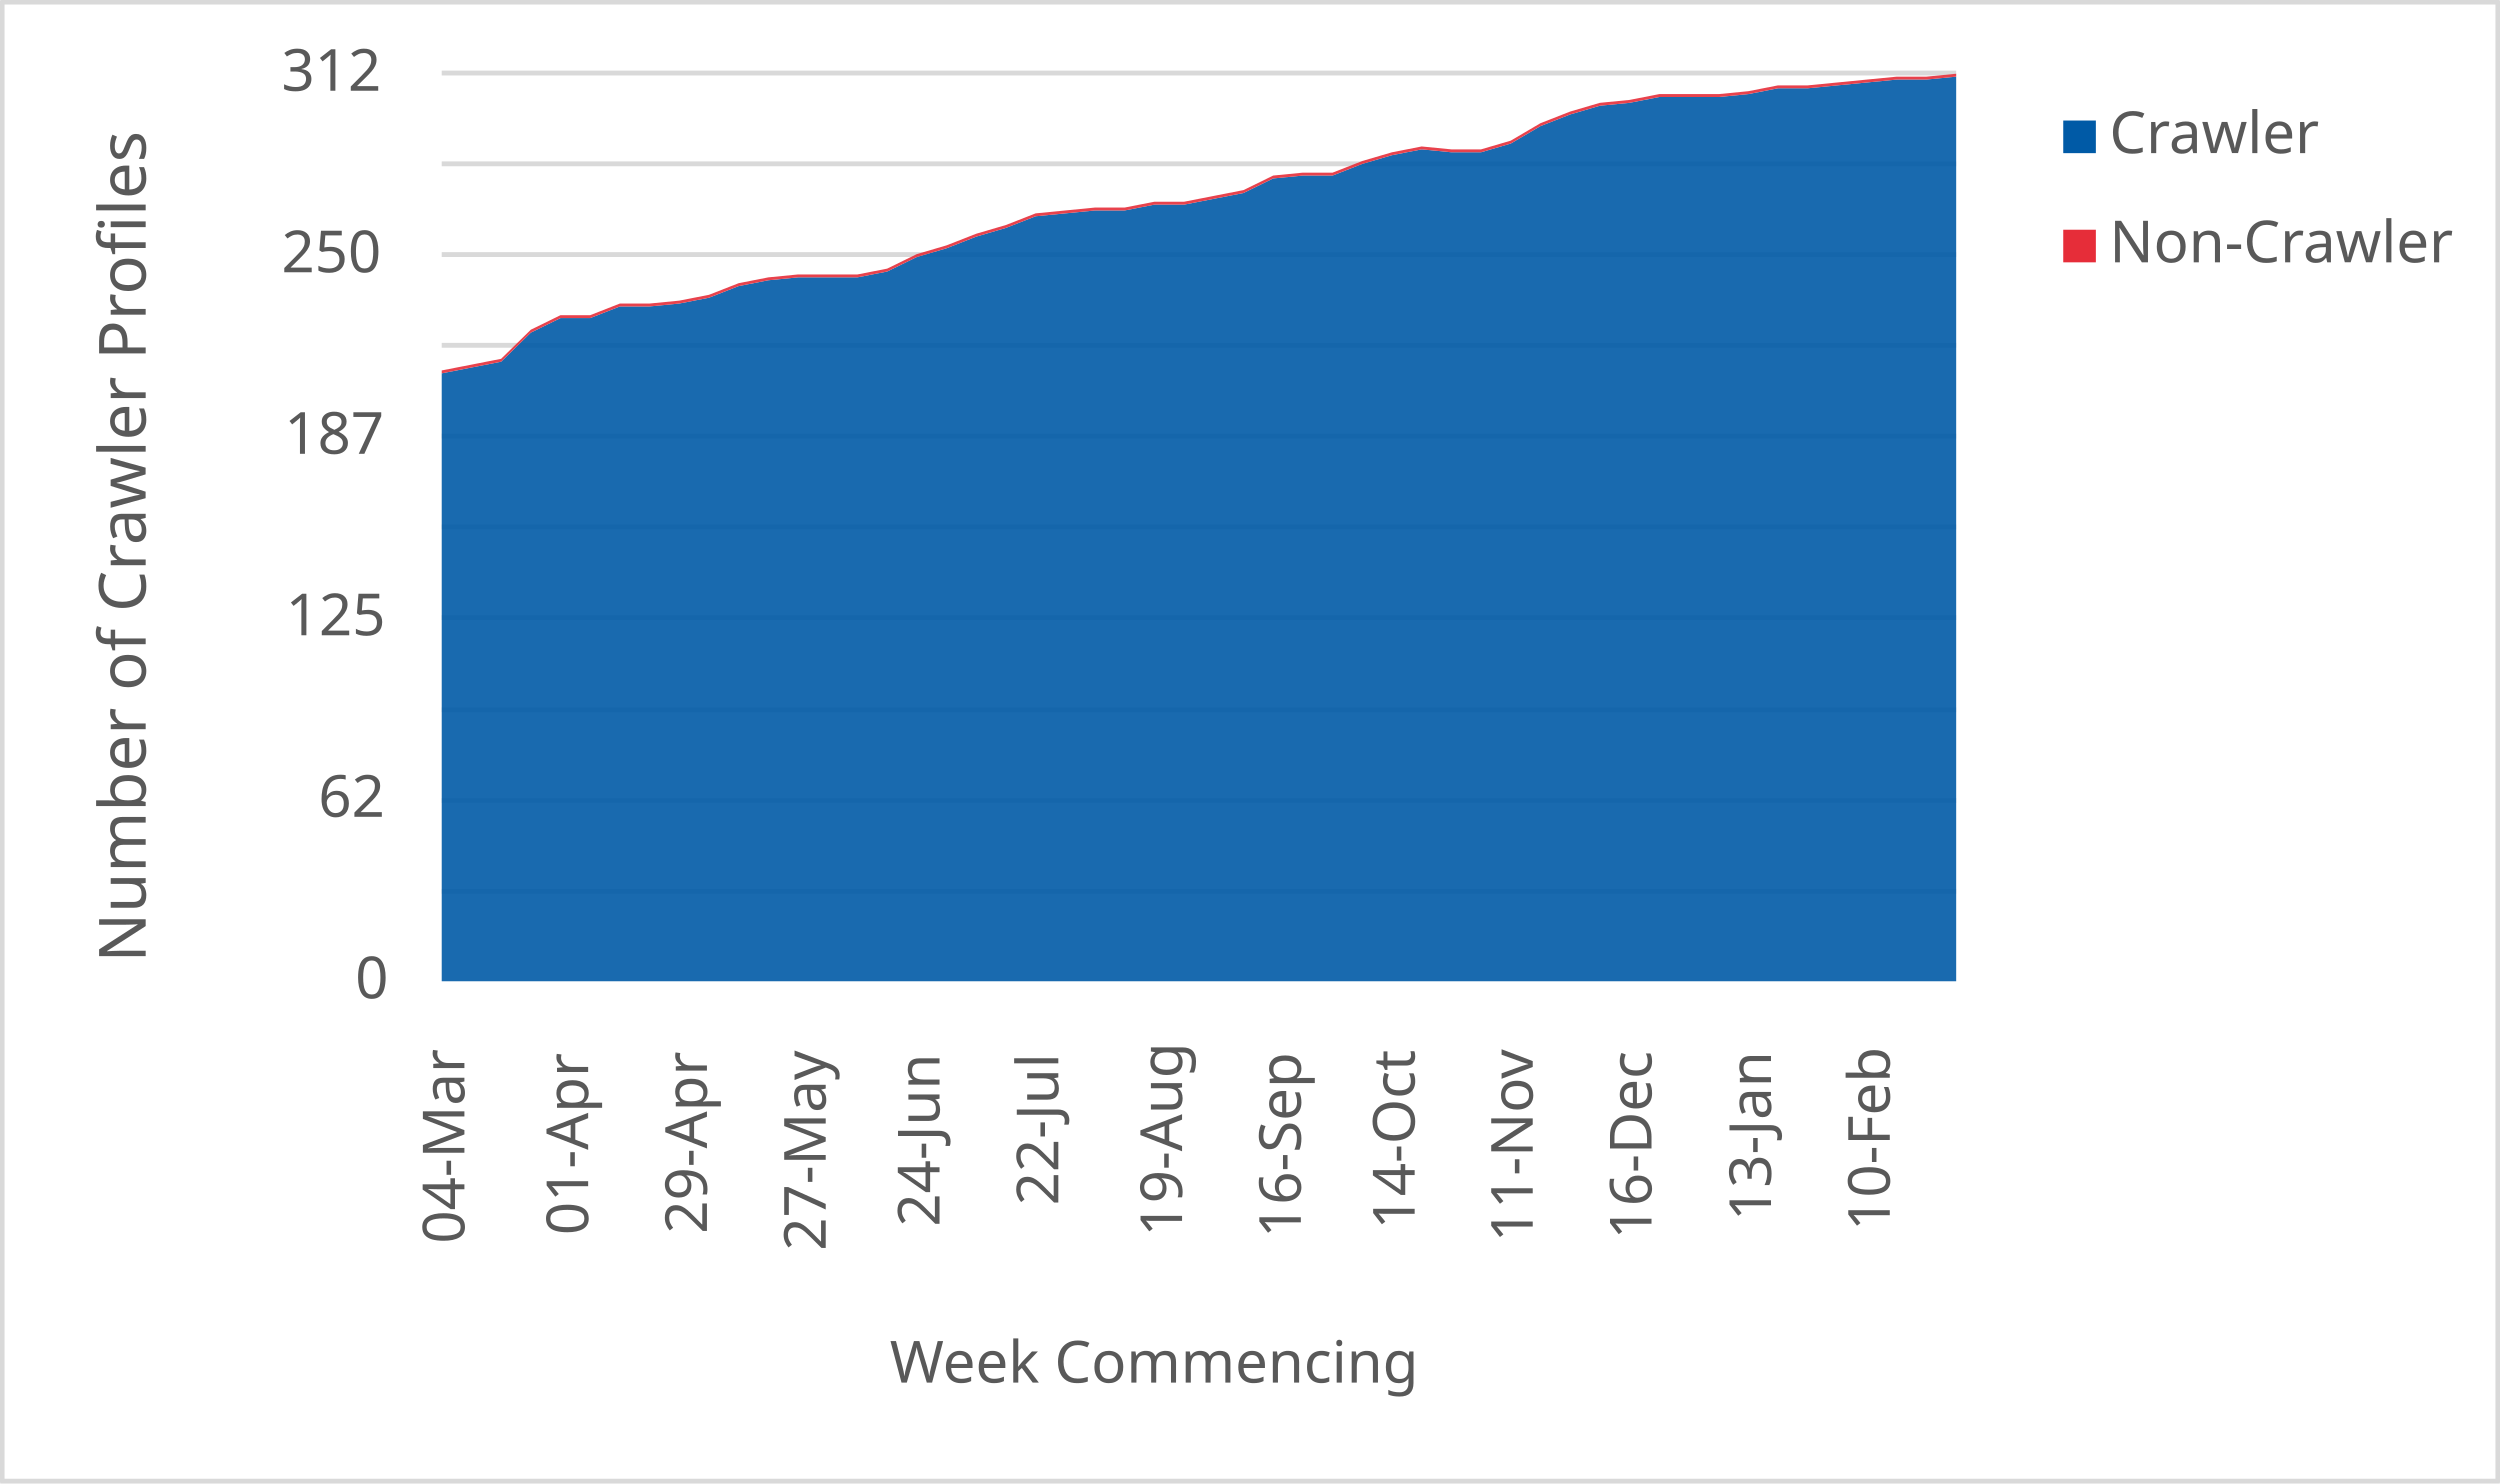
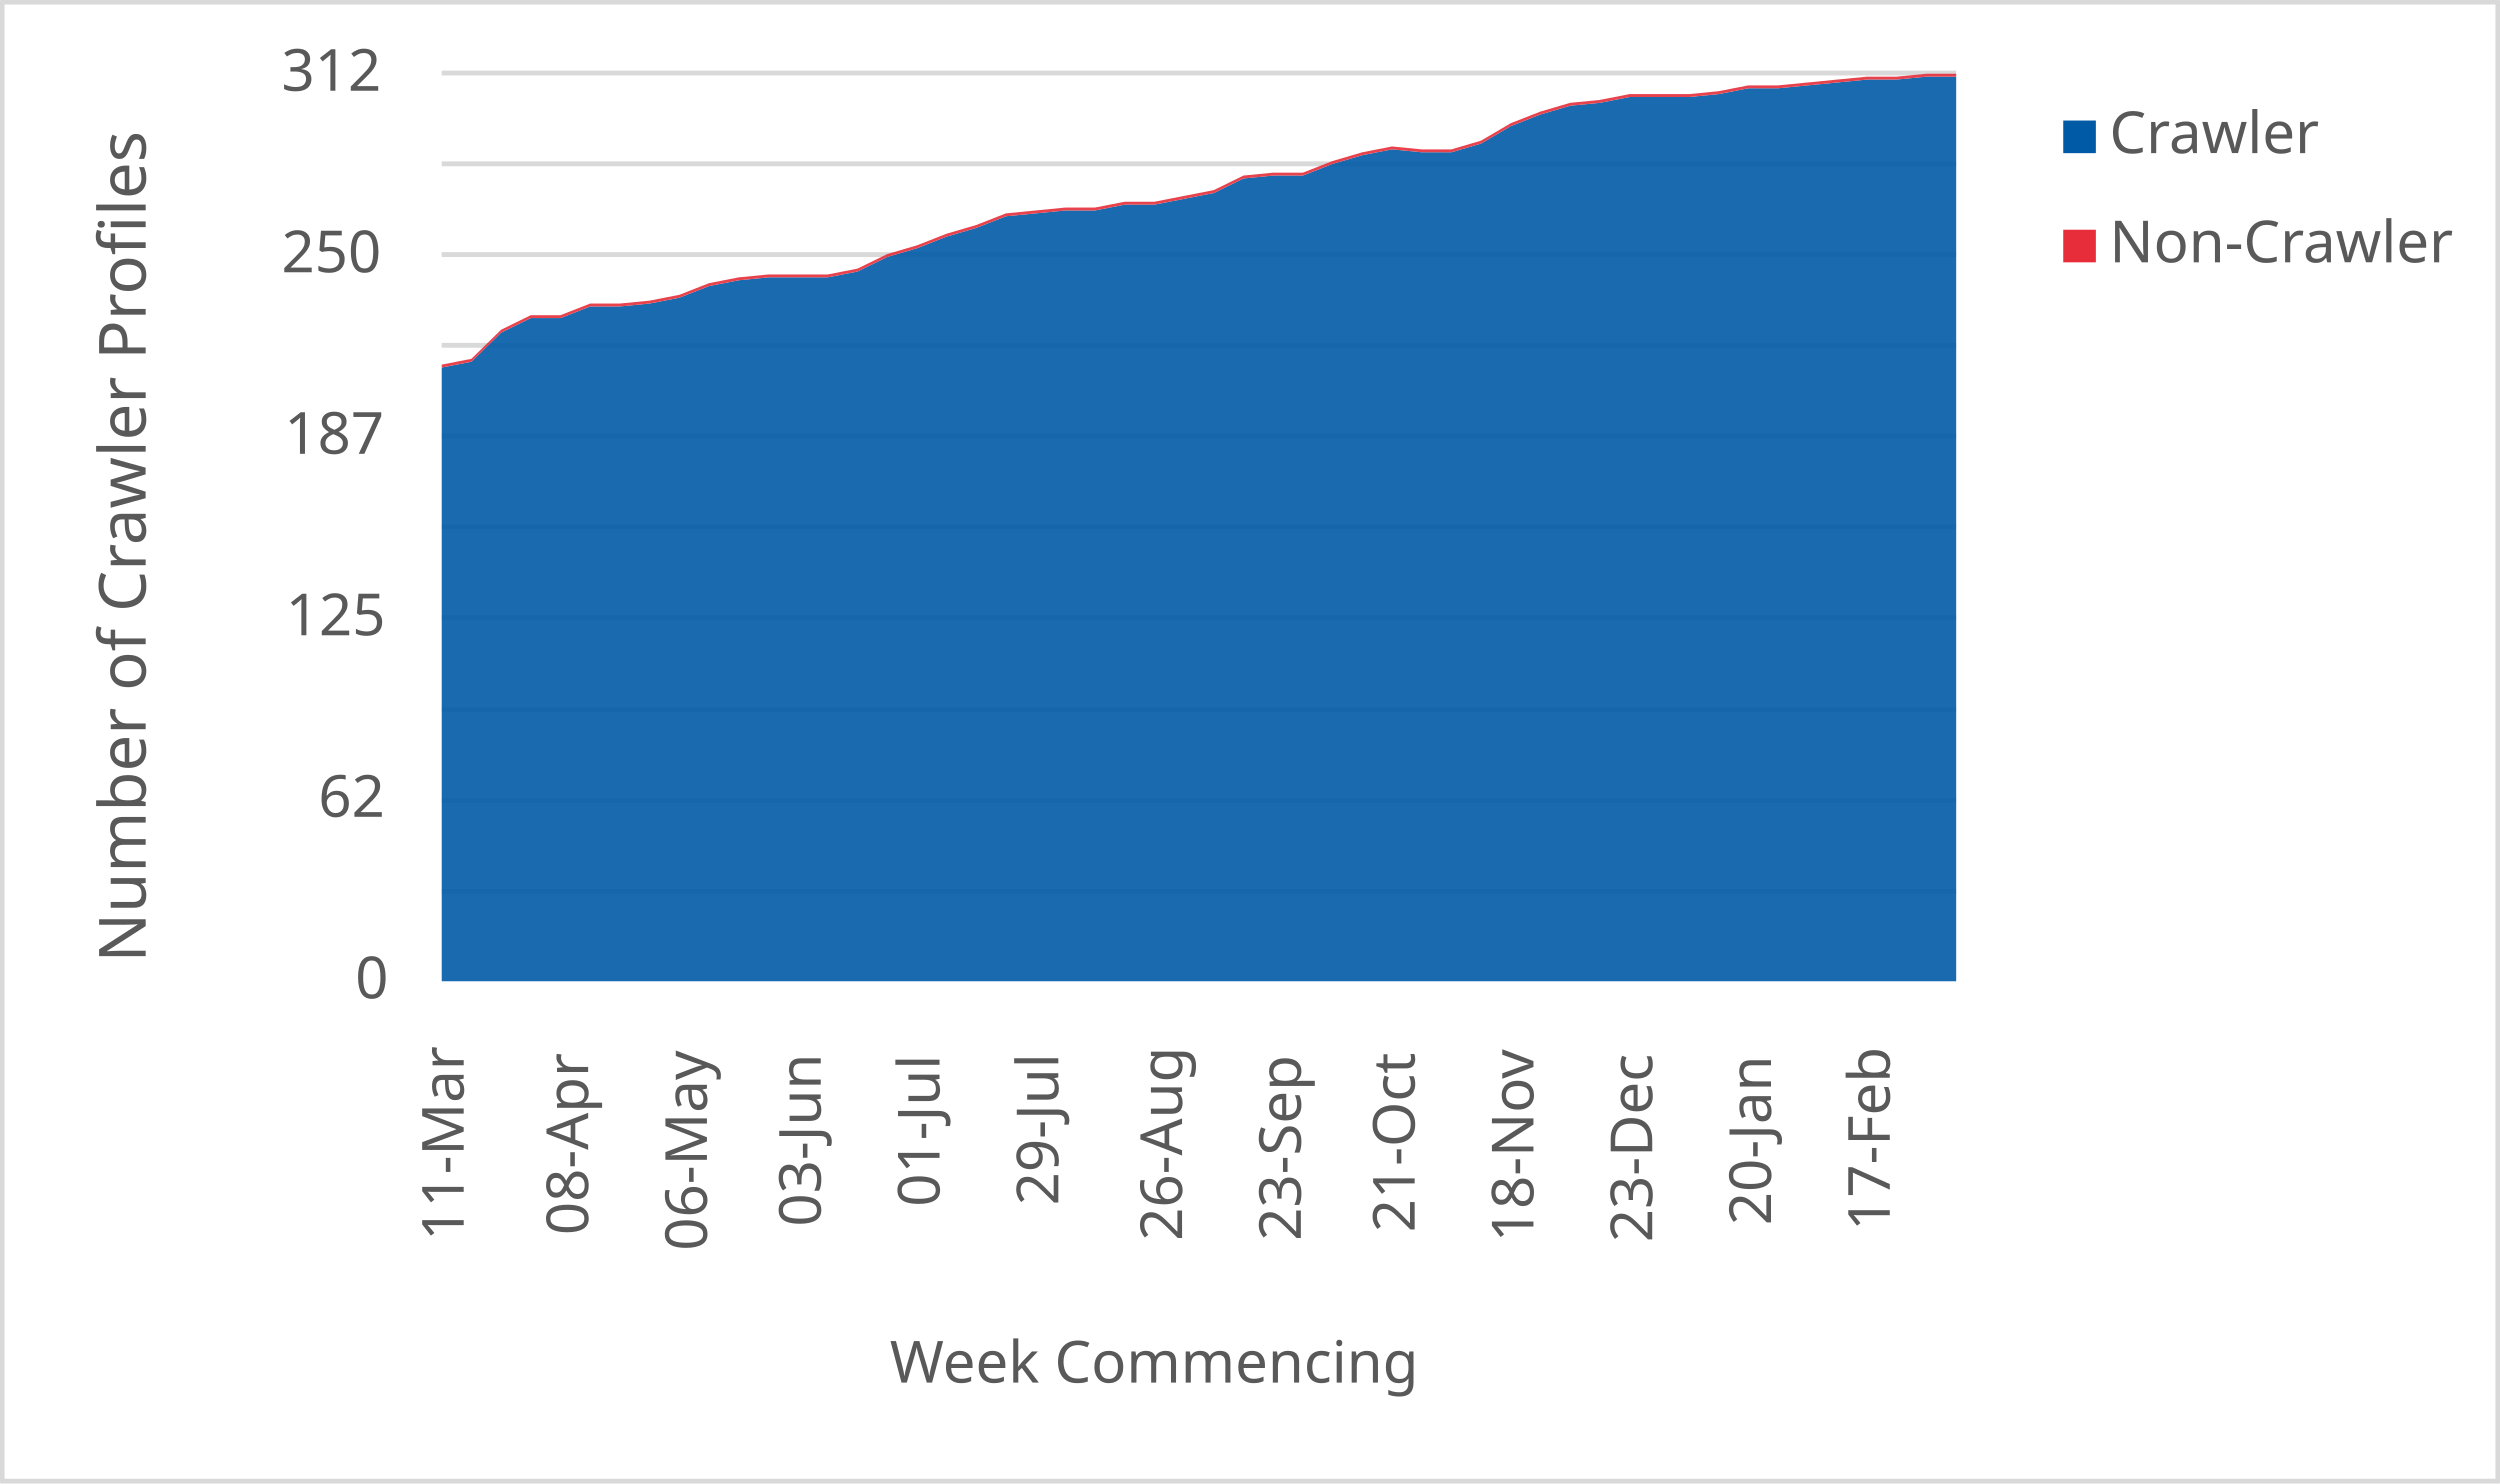
<svg xmlns="http://www.w3.org/2000/svg" width="1763" height="1046" xml:space="preserve" overflow="hidden">
  <defs>
    <clipPath id="clip0">
      <rect x="2917" y="346" width="1763" height="1046" />
    </clipPath>
  </defs>
  <g clip-path="url(#clip0)" transform="translate(-2917 -346)">
    <rect x="2918" y="347" width="1760" height="1043" fill="#FFFFFF" />
    <g>
      <path d="    M3228.5 974.532 4296.5 974.532    M3228.5 910.53 4296.5 910.53    M3228.5 846.528 4296.5 846.528    M3228.5 781.526 4296.5 781.526    M3228.5 717.524 4296.5 717.524    M3228.5 653.522 4296.5 653.522    M3228.5 589.52 4296.5 589.52    M3228.5 525.517 4296.5 525.517    M3228.5 461.515 4296.5 461.515    M3228.5 397.5 4296.5 397.5" stroke="#D9D9D9" stroke-width="3.438" stroke-linejoin="round" stroke-miterlimit="10" fill="none" />
    </g>
    <g>
      <path d="M 1038.5 4296.5 1038.5" stroke="#D9D9D9" stroke-width="3.438" stroke-linejoin="round" stroke-miterlimit="10" fill="none" fill-rule="evenodd" />
    </g>
    <g>
-       <text fill="#595959" font-family="Verdana,sans-serif" font-weight="400" font-size="41" transform="matrix(6.12323e-17 -1 1 6.12323e-17 3244.5 1223)">04-Mar</text>
+       <text fill="#595959" font-family="Verdana,sans-serif" font-weight="400" font-size="41" transform="matrix(6.12323e-17 -1 1 6.12323e-17 3244 1221)">11-Mar</text>
    </g>
    <g>
-       <text fill="#595959" font-family="Verdana,sans-serif" font-weight="400" font-size="41" transform="matrix(6.12323e-17 -1 1 6.12323e-17 3331.765 1217)">01-Apr</text>
+       <text fill="#595959" font-family="Verdana,sans-serif" font-weight="400" font-size="41" transform="matrix(6.12323e-17 -1 1 6.12323e-17 3331.765 1217)">08-Apr</text>
    </g>
    <g>
-       <text fill="#595959" font-family="Verdana,sans-serif" font-weight="400" font-size="41" transform="matrix(6.12323e-17 -1 1 6.12323e-17 3415.529 1216)">29-Apr</text>
+       <text fill="#595959" font-family="Verdana,sans-serif" font-weight="400" font-size="41" transform="matrix(6.12323e-17 -1 1 6.12323e-17 3415.529 1228)">06-May</text>
    </g>
    <g>
-       <text fill="#595959" font-family="Verdana,sans-serif" font-weight="400" font-size="41" transform="matrix(6.12323e-17 -1 1 6.12323e-17 3499.294 1228)">27-May</text>
+       <text fill="#595959" font-family="Verdana,sans-serif" font-weight="400" font-size="41" transform="matrix(6.12323e-17 -1 1 6.12323e-17 3495.794 1211)">03-Jun</text>
    </g>
    <g>
-       <text fill="#595959" font-family="Verdana,sans-serif" font-weight="400" font-size="41" transform="matrix(6.12323e-17 -1 1 6.12323e-17 3579.559 1211)">24-Jun</text>
+       <text fill="#595959" font-family="Verdana,sans-serif" font-weight="400" font-size="41" transform="matrix(6.12323e-17 -1 1 6.12323e-17 3579.559 1197)">01-Jul</text>
    </g>
    <g>
-       <text fill="#595959" font-family="Verdana,sans-serif" font-weight="400" font-size="41" transform="matrix(6.12323e-17 -1 1 6.12323e-17 3663.324 1196)">22-Jul</text>
+       <text fill="#595959" font-family="Verdana,sans-serif" font-weight="400" font-size="41" transform="matrix(6.12323e-17 -1 1 6.12323e-17 3663.324 1196)">29-Jul</text>
    </g>
    <g>
-       <text fill="#595959" font-family="Verdana,sans-serif" font-weight="400" font-size="41" transform="matrix(6.12323e-17 -1 1 6.12323e-17 3750.588 1218)">19-Aug</text>
+       <text fill="#595959" font-family="Verdana,sans-serif" font-weight="400" font-size="41" transform="matrix(6.12323e-17 -1 1 6.12323e-17 3750.588 1221)">26-Aug</text>
    </g>
    <g>
-       <text fill="#595959" font-family="Verdana,sans-serif" font-weight="400" font-size="41" transform="matrix(6.12323e-17 -1 1 6.12323e-17 3834.353 1219)">16-Sep</text>
+       <text fill="#595959" font-family="Verdana,sans-serif" font-weight="400" font-size="41" transform="matrix(6.12323e-17 -1 1 6.12323e-17 3834.353 1221)">23-Sep</text>
    </g>
    <g>
-       <text fill="#595959" font-family="Verdana,sans-serif" font-weight="400" font-size="41" transform="matrix(6.12323e-17 -1 1 6.12323e-17 3914.618 1213)">14-Oct</text>
+       <text fill="#595959" font-family="Verdana,sans-serif" font-weight="400" font-size="41" transform="matrix(6.12323e-17 -1 1 6.12323e-17 3914.618 1215)">21-Oct</text>
    </g>
    <g>
-       <text fill="#595959" font-family="Verdana,sans-serif" font-weight="400" font-size="41" transform="matrix(6.12323e-17 -1 1 6.12323e-17 3997.882 1222)">11-Nov</text>
+       <text fill="#595959" font-family="Verdana,sans-serif" font-weight="400" font-size="41" transform="matrix(6.12323e-17 -1 1 6.12323e-17 3998.382 1222)">18-Nov</text>
    </g>
    <g>
-       <text fill="#595959" font-family="Verdana,sans-serif" font-weight="400" font-size="41" transform="matrix(6.12323e-17 -1 1 6.12323e-17 4081.647 1220)">16-Dec</text>
+       <text fill="#595959" font-family="Verdana,sans-serif" font-weight="400" font-size="41" transform="matrix(6.12323e-17 -1 1 6.12323e-17 4082.147 1222)">23-Dec</text>
    </g>
    <g>
-       <text fill="#595959" font-family="Verdana,sans-serif" font-weight="400" font-size="41" transform="matrix(6.12323e-17 -1 1 6.12323e-17 4165.912 1207)">13-Jan</text>
+       <text fill="#595959" font-family="Verdana,sans-serif" font-weight="400" font-size="41" transform="matrix(6.12323e-17 -1 1 6.12323e-17 4165.912 1210)">20-Jan</text>
    </g>
    <g>
-       <text fill="#595959" font-family="Verdana,sans-serif" font-weight="400" font-size="41" transform="matrix(6.12323e-17 -1 1 6.12323e-17 4249.676 1214)">10-Feb</text>
+       <text fill="#595959" font-family="Verdana,sans-serif" font-weight="400" font-size="41" transform="matrix(6.12323e-17 -1 1 6.12323e-17 4249.676 1214)">17-Feb</text>
    </g>
    <g>
      <text fill="#595959" font-family="Verdana,sans-serif" font-weight="400" font-size="41" transform="matrix(1 0 0 1 3167.5 1050)">0</text>
    </g>
    <g>
      <text fill="#595959" font-family="Verdana,sans-serif" font-weight="400" font-size="41" transform="matrix(1 0 0 1 3141.5 922)">62</text>
    </g>
    <g>
      <text fill="#595959" font-family="Verdana,sans-serif" font-weight="400" font-size="41" transform="matrix(1 0 0 1 3118.5 794)">125</text>
    </g>
    <g>
      <text fill="#595959" font-family="Verdana,sans-serif" font-weight="400" font-size="41" transform="matrix(1 0 0 1 3117.5 666)">187</text>
    </g>
    <g>
      <text fill="#595959" font-family="Verdana,sans-serif" font-weight="400" font-size="41" transform="matrix(1 0 0 1 3115.5 538)">250</text>
    </g>
    <g>
      <text fill="#595959" font-family="Verdana,sans-serif" font-weight="400" font-size="41" transform="matrix(1 0 0 1 3115.5 410)">312</text>
    </g>
    <g>
      <text fill="#595959" font-family="Verdana,sans-serif" font-weight="400" font-size="41" transform="matrix(1 0 0 1 3544.5 1321)">Week Commencing</text>
    </g>
    <g>
      <text fill="#595959" font-family="Verdana,sans-serif" font-weight="400" font-size="46" transform="matrix(6.12323e-17 -1 1 6.12323e-17 3019.73 1024.75)">Number of Crawler Profiles</text>
    </g>
    <rect x="2918.5" y="347.5" width="1760" height="1043" stroke="#D9D9D9" stroke-width="3.438" stroke-linejoin="round" stroke-miterlimit="10" fill="none" />
    <g>
-       <path d="M3228.5 1038 3249.441 1038 3270.382 1038 3291.324 1038 3312.265 1038 3333.206 1038 3354.147 1038 3375.088 1038 3396.029 1038 3416.971 1038 3437.912 1038 3458.853 1038 3479.794 1038 3500.735 1038 3521.676 1038 3542.618 1038 3563.559 1038 3584.5 1038 3605.441 1038 3626.382 1038 3647.324 1038 3668.265 1038 3689.206 1038 3710.147 1038 3731.088 1038 3752.029 1038 3772.971 1038 3793.912 1038 3814.853 1038 3835.794 1038 3856.735 1038 3877.676 1038 3898.618 1038 3919.559 1038 3940.5 1038 3961.441 1038 3982.382 1038 4003.324 1038 4024.265 1038 4045.206 1038 4066.147 1038 4087.088 1038 4108.029 1038 4128.971 1038 4149.912 1038 4170.853 1038 4191.794 1038 4212.735 1038 4233.676 1038 4254.618 1038 4275.559 1038 4296.5 1038 4296.5 400.051 4275.559 402.103 4254.618 402.103 4233.676 404.154 4212.735 406.205 4191.794 408.256 4170.853 408.256 4149.912 412.359 4128.971 414.41 4108.029 414.41 4087.088 414.41 4066.147 418.513 4045.206 420.564 4024.265 426.718 4003.324 434.923 3982.382 447.231 3961.441 453.385 3940.5 453.385 3919.559 451.333 3898.618 455.436 3877.676 461.59 3856.735 469.795 3835.794 469.795 3814.853 471.846 3793.912 482.103 3772.971 486.205 3752.029 490.308 3731.088 490.308 3710.147 494.41 3689.206 494.41 3668.265 496.462 3647.324 498.513 3626.382 506.718 3605.441 512.872 3584.5 521.077 3563.559 527.231 3542.618 537.487 3521.676 541.59 3500.735 541.59 3479.794 541.59 3458.853 543.641 3437.912 547.744 3416.971 555.949 3396.029 560.051 3375.088 562.103 3354.147 562.103 3333.206 570.308 3312.265 570.308 3291.324 580.564 3270.382 601.077 3249.441 605.179 3228.5 609.282 3228.5 1038Z" fill="#005aa6" opacity="0.9" />
+       <path d="M3228.5 1038 3249.441 1038 3270.382 1038 3291.324 1038 3312.265 1038 3333.206 1038 3354.147 1038 3375.088 1038 3396.029 1038 3416.971 1038 3437.912 1038 3458.853 1038 3479.794 1038 3500.735 1038 3521.676 1038 3542.618 1038 3563.559 1038 3584.5 1038 3605.441 1038 3626.382 1038 3647.324 1038 3668.265 1038 3689.206 1038 3710.147 1038 3731.088 1038 3752.029 1038 3772.971 1038 3793.912 1038 3814.853 1038 3835.794 1038 3856.735 1038 3877.676 1038 3898.618 1038 3919.559 1038 3940.5 1038 3961.441 1038 3982.382 1038 4003.324 1038 4024.265 1038 4045.206 1038 4066.147 1038 4087.088 1038 4108.029 1038 4128.971 1038 4149.912 1038 4170.853 1038 4191.794 1038 4212.735 1038 4233.676 1038 4254.618 1038 4275.559 1038 4296.5 1038 4296.5 400.051 4275.559 400.051 4254.618 402.103 4233.676 402.103 4212.735 404.154 4191.794 406.205 4170.853 408.256 4149.912 408.256 4128.971 412.359 4108.029 414.41 4087.088 414.41 4066.147 414.41 4045.206 418.513 4024.265 420.564 4003.324 426.718 3982.382 434.923 3961.441 447.231 3940.5 453.385 3919.559 453.385 3898.618 451.333 3877.676 455.436 3856.735 461.59 3835.794 469.795 3814.853 469.795 3793.912 471.846 3772.971 482.103 3752.029 486.205 3731.088 490.308 3710.147 490.308 3689.206 494.41 3668.265 494.41 3647.324 496.462 3626.382 498.513 3605.441 506.718 3584.5 512.872 3563.559 521.077 3542.618 527.231 3521.676 537.487 3500.735 541.59 3479.794 541.59 3458.853 541.59 3437.912 543.641 3416.971 547.744 3396.029 555.949 3375.088 560.051 3354.147 562.103 3333.206 562.103 3312.265 570.308 3291.324 570.308 3270.382 580.564 3249.441 601.077 3228.5 605.179 3228.5 1038Z" fill="#005aa6" opacity="0.9" />
    </g>
    <g>
-       <path d="M3228.5 609.282 3249.441 605.179 3270.382 601.077 3291.324 580.564 3312.265 570.308 3333.206 570.308 3354.147 562.103 3375.088 562.103 3396.029 560.051 3416.971 555.949 3437.912 547.744 3458.853 543.641 3479.794 541.59 3500.735 541.59 3521.676 541.59 3542.618 537.487 3563.559 527.231 3584.5 521.077 3605.441 512.872 3626.382 506.718 3647.324 498.513 3668.265 496.462 3689.206 494.41 3710.147 494.41 3731.088 490.308 3752.029 490.308 3772.971 486.205 3793.912 482.103 3814.853 471.846 3835.794 469.795 3856.735 469.795 3877.676 461.59 3898.618 455.436 3919.559 451.333 3940.5 453.385 3961.441 453.385 3982.382 447.231 4003.324 434.923 4024.265 426.718 4045.206 420.564 4066.147 418.513 4087.088 414.41 4108.029 414.41 4128.971 414.41 4149.912 412.359 4170.853 408.256 4191.794 408.256 4212.735 406.205 4233.676 404.154 4254.618 402.103 4275.559 402.103 4296.5 400.051 4296.5 398 4275.559 400.051 4254.618 400.051 4233.676 402.103 4212.735 404.154 4191.794 406.205 4170.853 406.205 4149.912 410.308 4128.971 412.359 4108.029 412.359 4087.088 412.359 4066.147 416.462 4045.206 418.513 4024.265 424.667 4003.324 432.872 3982.382 445.179 3961.441 451.333 3940.5 451.333 3919.559 449.282 3898.618 453.385 3877.676 459.538 3856.735 467.744 3835.794 467.744 3814.853 469.795 3793.912 480.051 3772.971 484.154 3752.029 488.256 3731.088 488.256 3710.147 492.359 3689.206 492.359 3668.265 494.41 3647.324 496.462 3626.382 504.667 3605.441 510.821 3584.5 519.026 3563.559 525.179 3542.618 535.436 3521.676 539.538 3500.735 539.538 3479.794 539.538 3458.853 541.59 3437.912 545.692 3416.971 553.897 3396.029 558 3375.088 560.051 3354.147 560.051 3333.206 568.256 3312.265 568.256 3291.324 578.513 3270.382 599.026 3249.441 603.128 3228.5 607.231 3228.5 609.282Z" fill="#e62d39" opacity="0.9" />
+       <path d="M3228.5 605.179 3249.441 601.077 3270.382 580.564 3291.324 570.308 3312.265 570.308 3333.206 562.103 3354.147 562.103 3375.088 560.051 3396.029 555.949 3416.971 547.744 3437.912 543.641 3458.853 541.59 3479.794 541.59 3500.735 541.59 3521.676 537.487 3542.618 527.231 3563.559 521.077 3584.5 512.872 3605.441 506.718 3626.382 498.513 3647.324 496.462 3668.265 494.41 3689.206 494.41 3710.147 490.308 3731.088 490.308 3752.029 486.205 3772.971 482.103 3793.912 471.846 3814.853 469.795 3835.794 469.795 3856.735 461.59 3877.676 455.436 3898.618 451.333 3919.559 453.385 3940.5 453.385 3961.441 447.231 3982.382 434.923 4003.324 426.718 4024.265 420.564 4045.206 418.513 4066.147 414.41 4087.088 414.41 4108.029 414.41 4128.971 412.359 4149.912 408.256 4170.853 408.256 4191.794 406.205 4212.735 404.154 4233.676 402.103 4254.618 402.103 4275.559 400.051 4296.5 400.051 4296.5 398 4275.559 398 4254.618 400.051 4233.676 400.051 4212.735 402.103 4191.794 404.154 4170.853 406.205 4149.912 406.205 4128.971 410.308 4108.029 412.359 4087.088 412.359 4066.147 412.359 4045.206 416.462 4024.265 418.513 4003.324 424.667 3982.382 432.872 3961.441 445.179 3940.5 451.333 3919.559 451.333 3898.618 449.282 3877.676 453.385 3856.735 459.538 3835.794 467.744 3814.853 467.744 3793.912 469.795 3772.971 480.051 3752.029 484.154 3731.088 488.256 3710.147 488.256 3689.206 492.359 3668.265 492.359 3647.324 494.41 3626.382 496.462 3605.441 504.667 3584.5 510.821 3563.559 519.026 3542.618 525.179 3521.676 535.436 3500.735 539.538 3479.794 539.538 3458.853 539.538 3437.912 541.59 3416.971 545.692 3396.029 553.897 3375.088 558 3354.147 560.051 3333.206 560.051 3312.265 568.256 3291.324 568.256 3270.382 578.513 3249.441 599.026 3228.5 603.128 3228.5 605.179Z" fill="#e62d39" opacity="0.9" />
    </g>
    <g>
      <rect x="4372" y="431" width="23" height="23" fill="#005aa6" />
    </g>
    <g>
      <text fill="#595959" font-family="Verdana,sans-serif" font-weight="400" font-size="41" transform="matrix(1 0 0 1 4404.56 454)">Crawler</text>
    </g>
    <g>
      <rect x="4372" y="508" width="23" height="23" fill="#e62d39" />
    </g>
    <g>
      <text fill="#595959" font-family="Verdana,sans-serif" font-weight="400" font-size="41" transform="matrix(1 0 0 1 4404.56 531)">Non-Crawler</text>
    </g>
  </g>
</svg>
